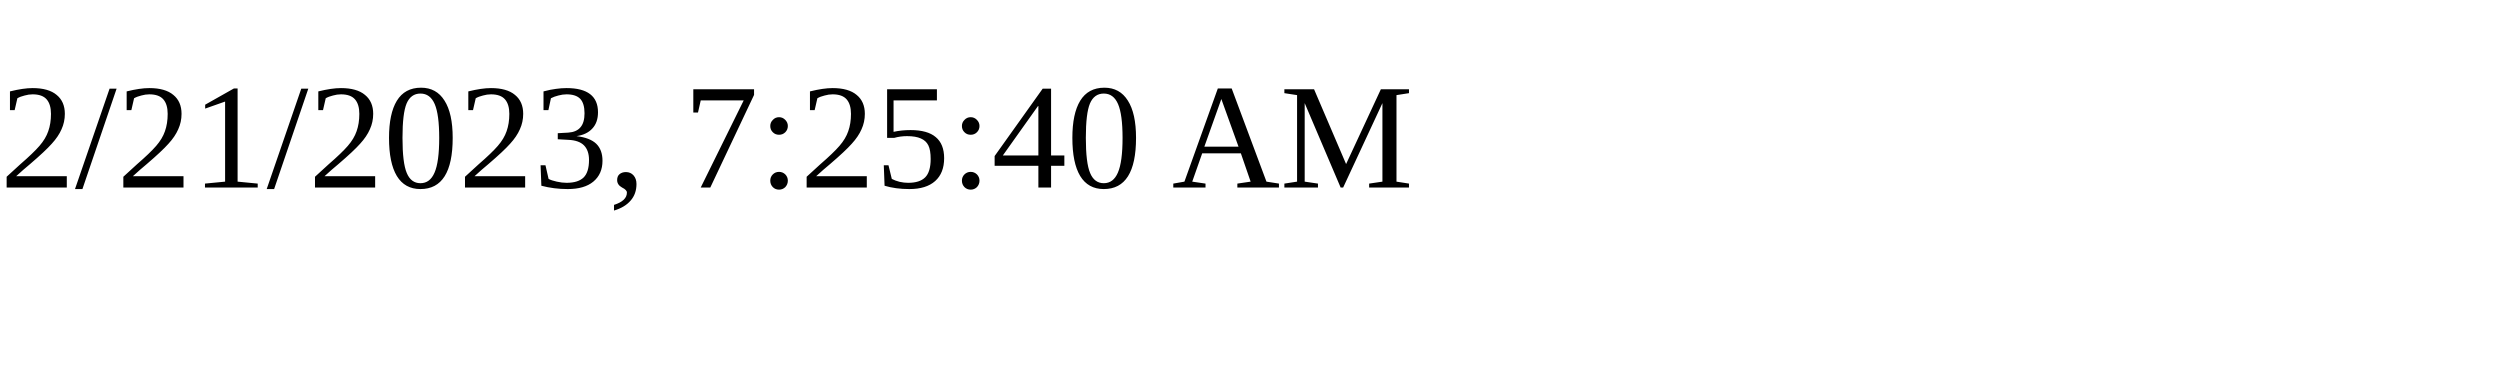
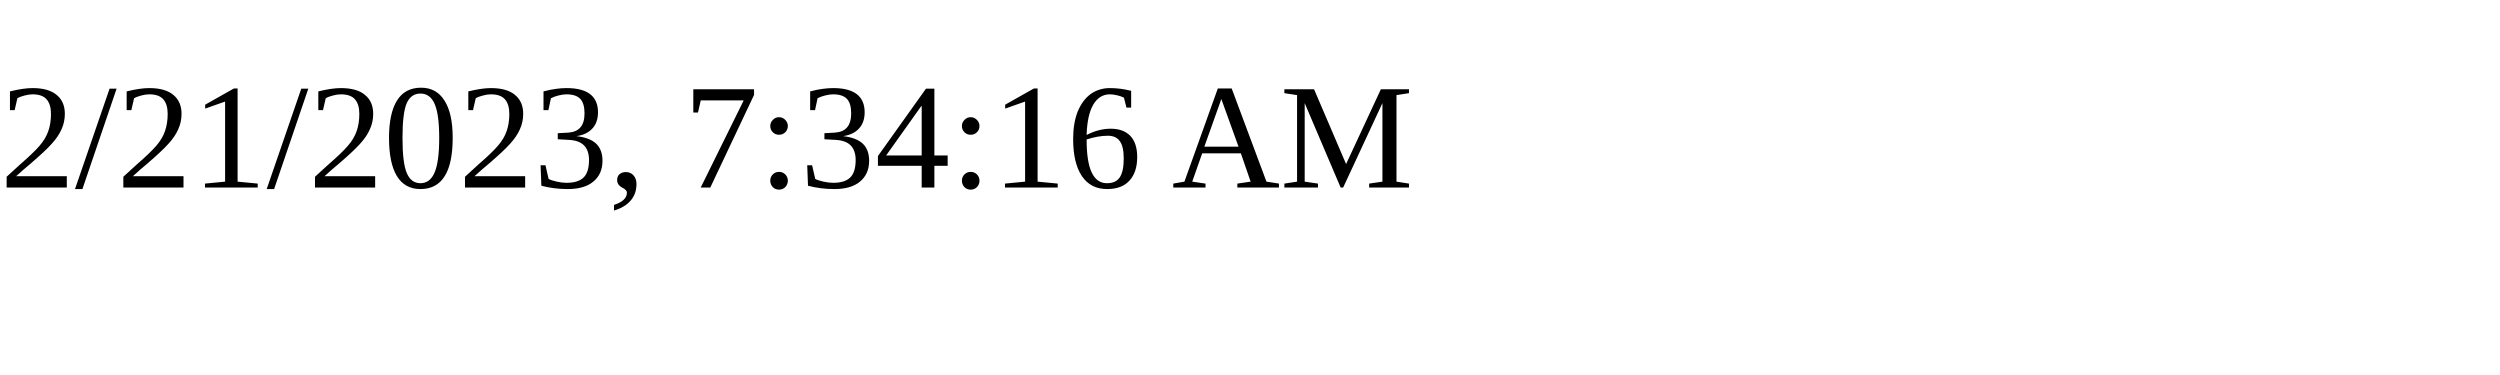
<svg xmlns="http://www.w3.org/2000/svg" height="30" width="200">
-   <text x="0" y="15">2/21/2023, 7:25:40 AM</text>
+   <text x="0" y="15">2/21/2023, 7:34:16 AM</text>
</svg>
